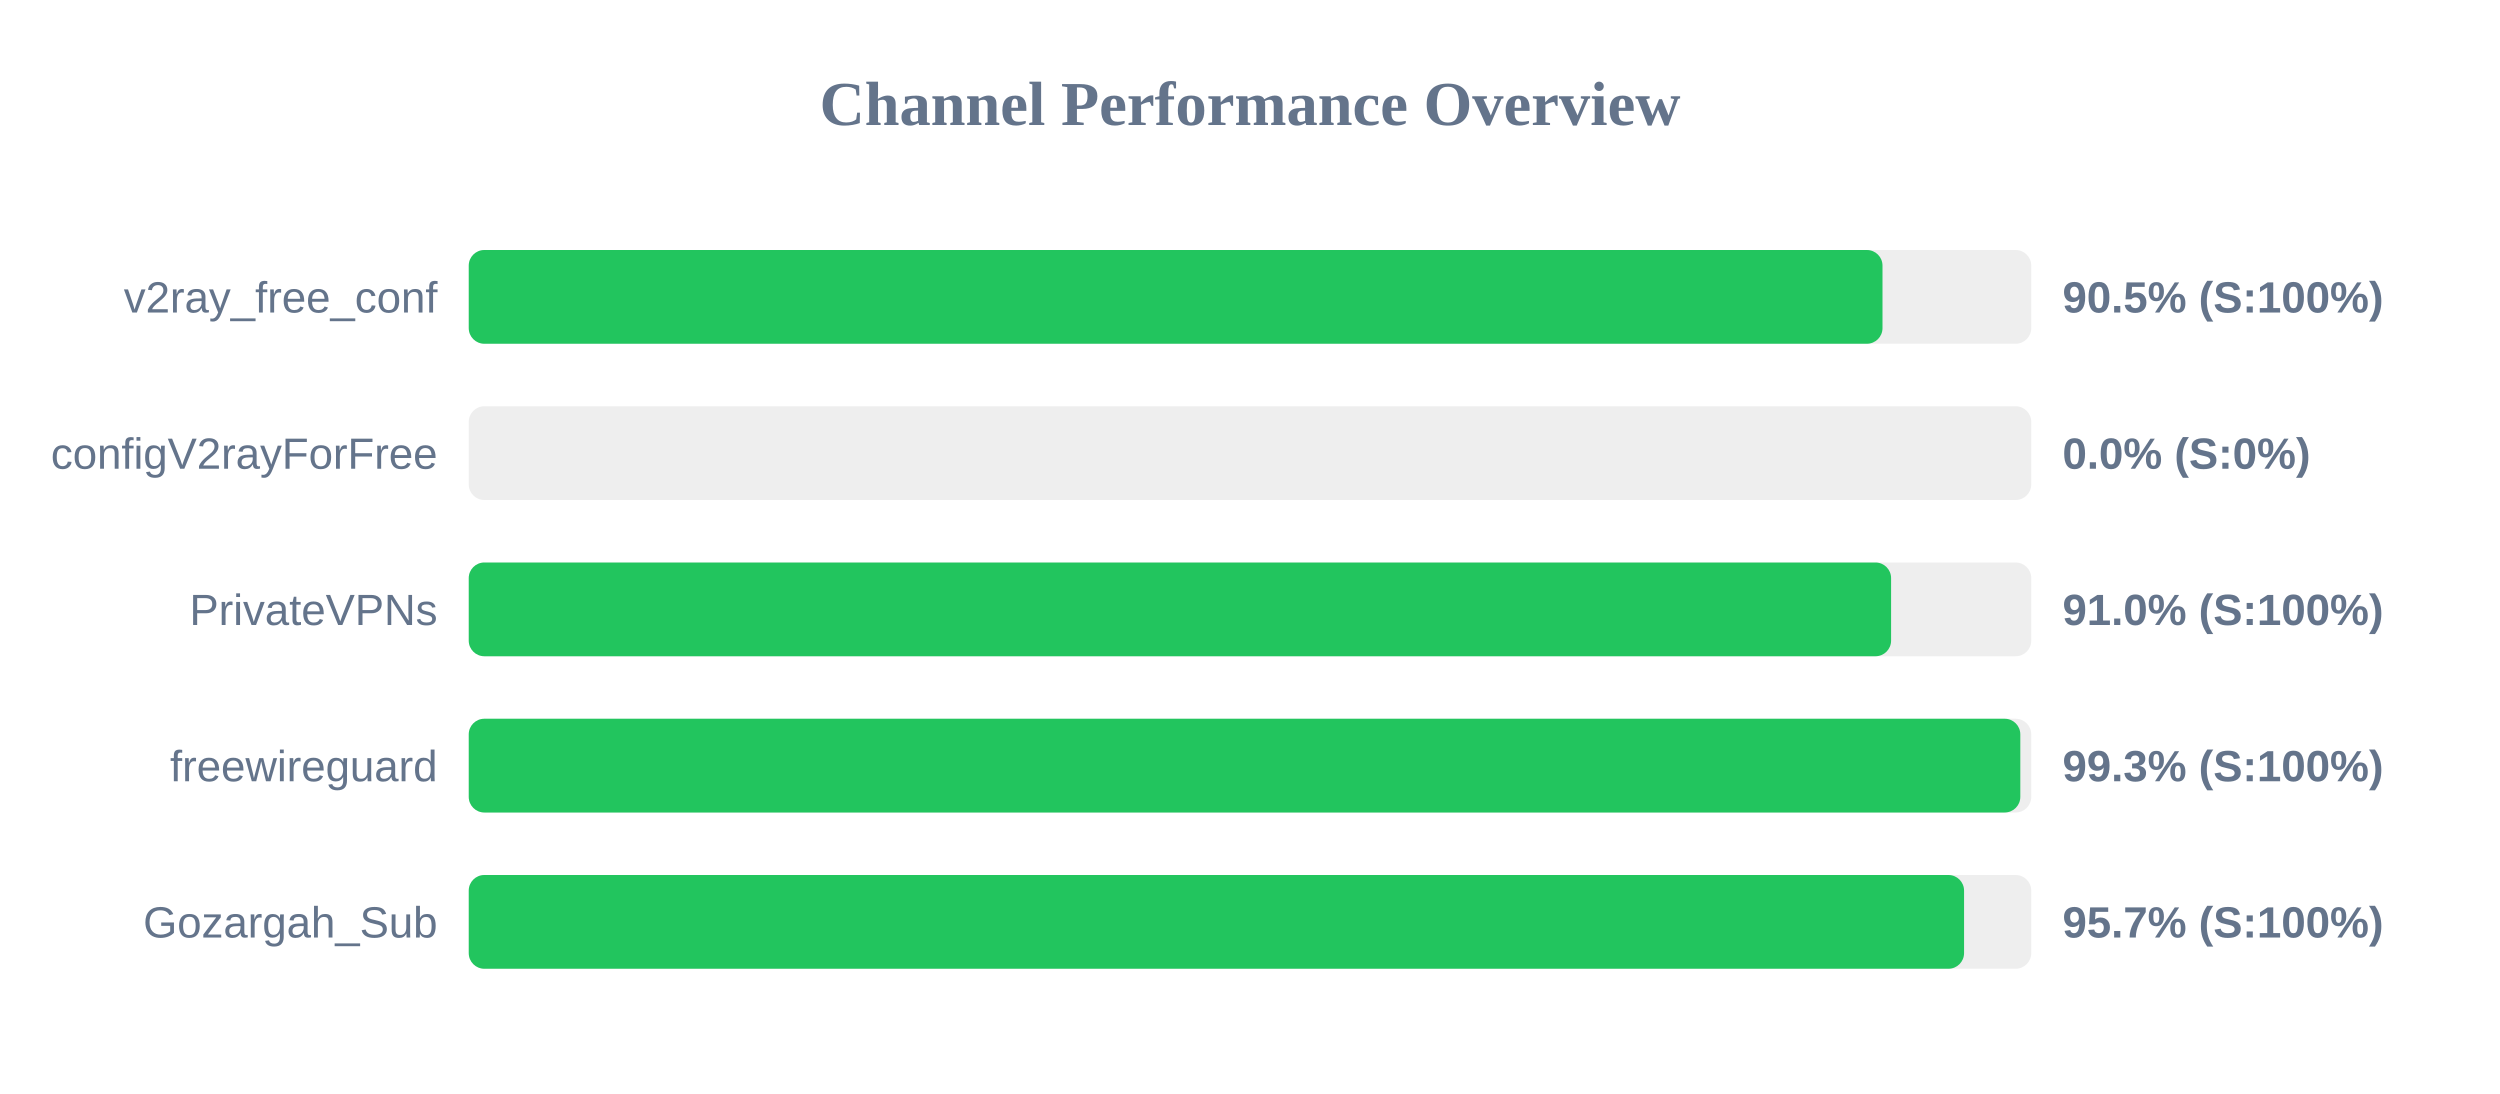
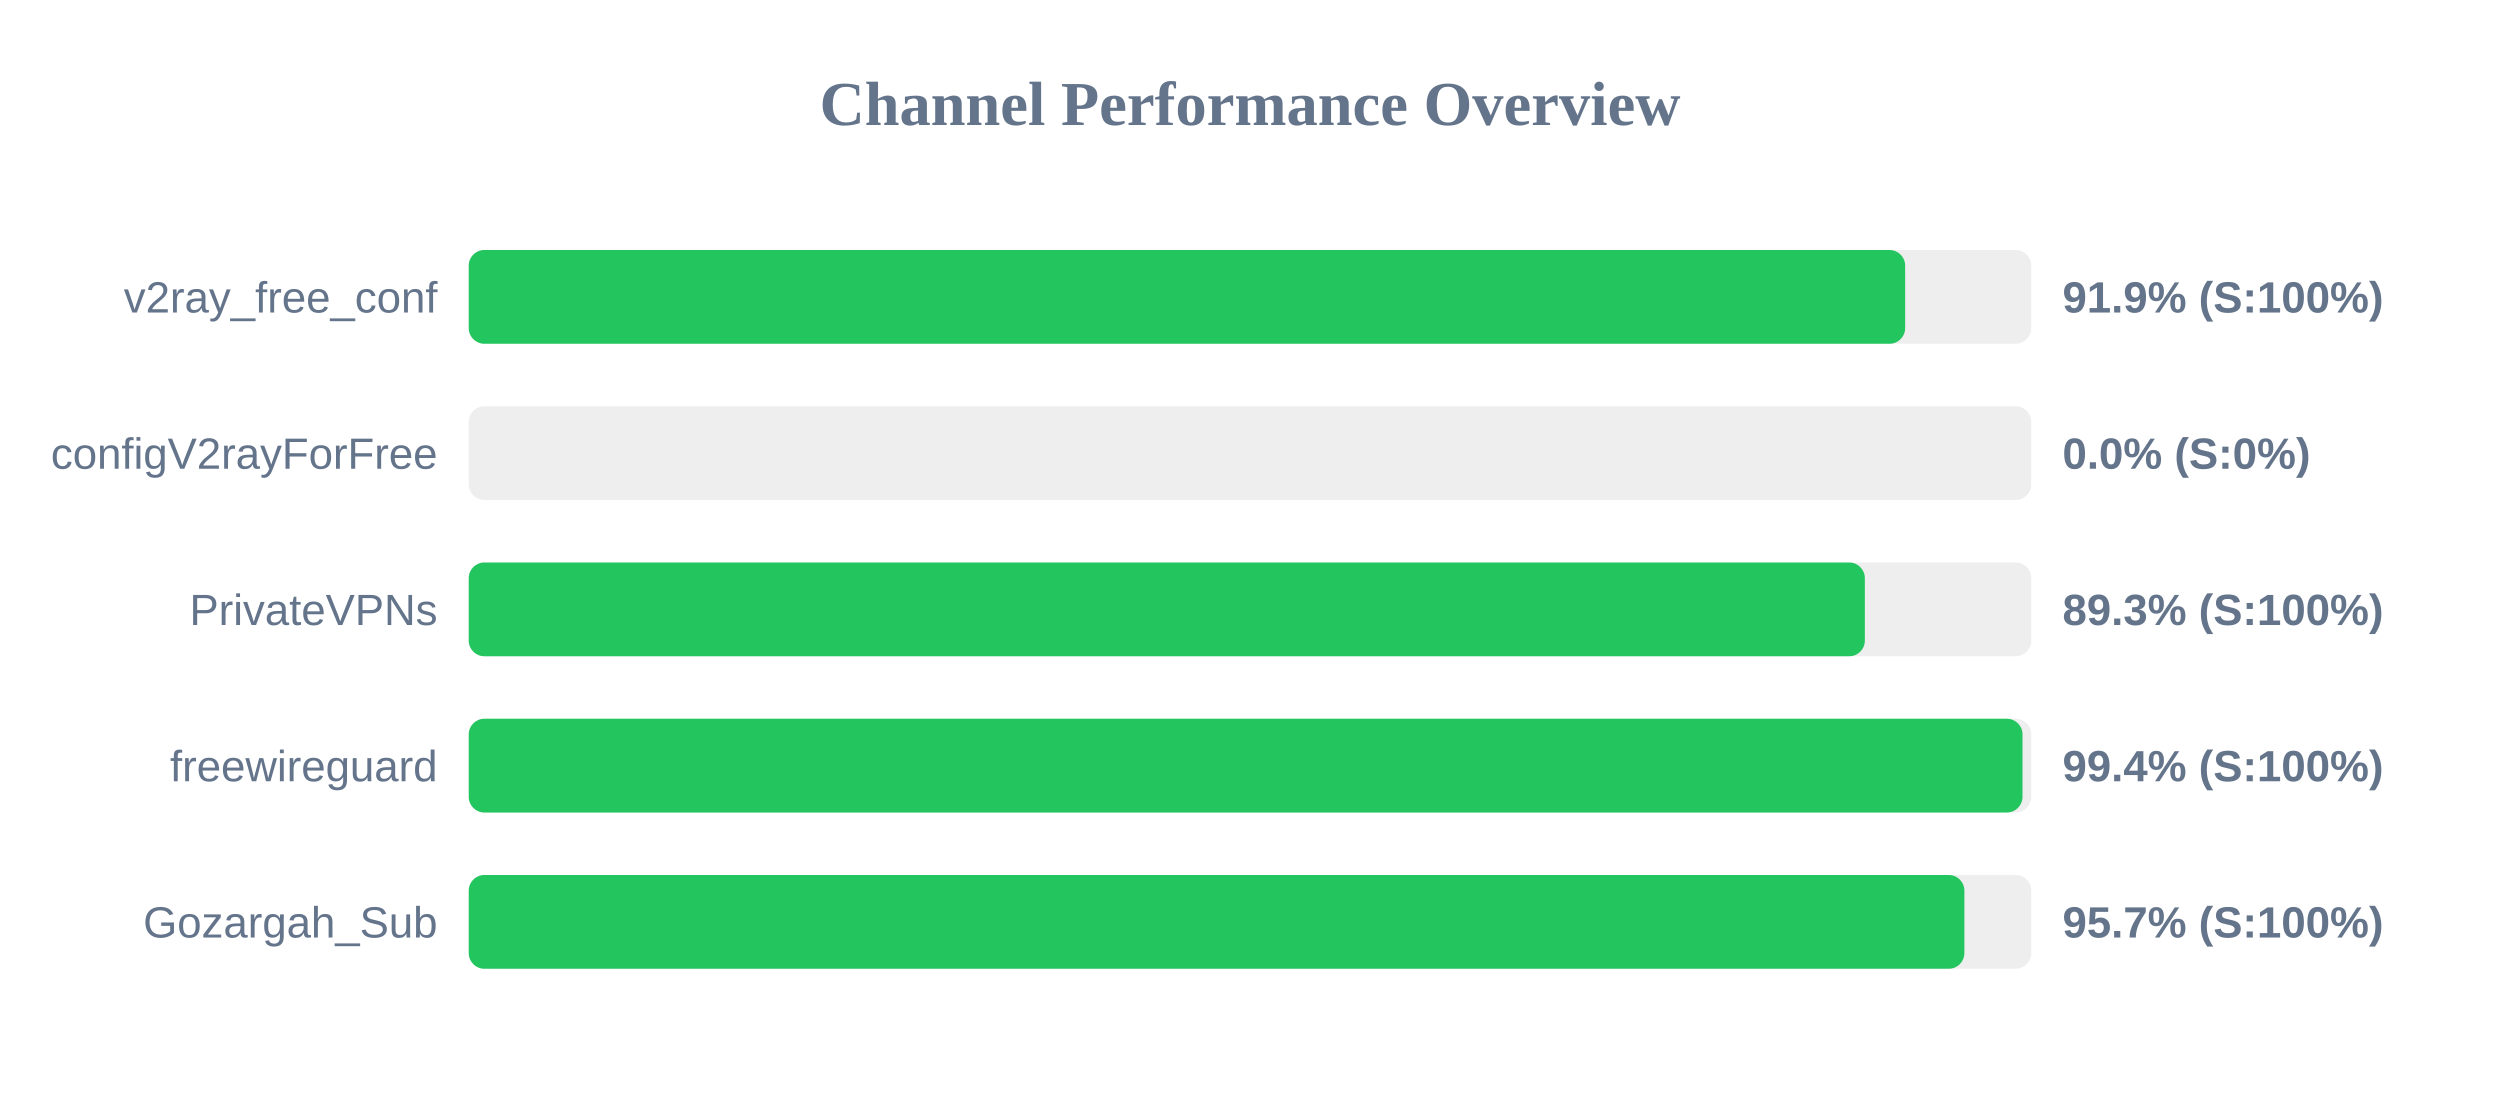
<svg xmlns="http://www.w3.org/2000/svg" width="800" height="350" version="1.1">
  <style>
        .row { font: 14px Arial; fill: #64748b; }
        .score { font: bold 14px Arial; fill: #64748b; }
    </style>
  <text x="400" y="40" text-anchor="middle" font-size="20px" font-weight="bold" fill="#64748b">Channel Performance Overview</text>
  <rect x="150" y="80" width="500" height="30" fill="#eee" rx="5" />
-   <rect x="150" y="80" width="452.4" height="30" fill="#22c55e" rx="5" />
+   <rect x="150" y="80" width="459.65" height="30" fill="#22c55e" rx="5" />
  <text x="140" y="100" text-anchor="end" class="row">v2ray_free_conf</text>
-   <text x="660" y="100" text-anchor="start" class="score">90.5% (S:100%)</text>
+   <text x="660" y="100" text-anchor="start" class="score">91.9% (S:100%)</text>
  <rect x="150" y="130" width="500" height="30" fill="#eee" rx="5" />
  <rect x="150" y="130" width="0.0" height="30" fill="#ef4444" rx="5" />
  <text x="140" y="150" text-anchor="end" class="row">configV2rayForFree</text>
  <text x="660" y="150" text-anchor="start" class="score">0.0% (S:0%)</text>
  <rect x="150" y="180" width="500" height="30" fill="#eee" rx="5" />
-   <rect x="150" y="180" width="455.15" height="30" fill="#22c55e" rx="5" />
+   <rect x="150" y="180" width="446.75" height="30" fill="#22c55e" rx="5" />
  <text x="140" y="200" text-anchor="end" class="row">PrivateVPNs</text>
-   <text x="660" y="200" text-anchor="start" class="score">91.0% (S:100%)</text>
+   <text x="660" y="200" text-anchor="start" class="score">89.3% (S:100%)</text>
  <rect x="150" y="230" width="500" height="30" fill="#eee" rx="5" />
-   <rect x="150" y="230" width="496.5" height="30" fill="#22c55e" rx="5" />
+   <rect x="150" y="230" width="497.2" height="30" fill="#22c55e" rx="5" />
  <text x="140" y="250" text-anchor="end" class="row">freewireguard</text>
-   <text x="660" y="250" text-anchor="start" class="score">99.3% (S:100%)</text>
+   <text x="660" y="250" text-anchor="start" class="score">99.4% (S:100%)</text>
  <rect x="150" y="280" width="500" height="30" fill="#eee" rx="5" />
-   <rect x="150" y="280" width="478.5" height="30" fill="#22c55e" rx="5" />
+   <rect x="150" y="280" width="478.6" height="30" fill="#22c55e" rx="5" />
  <text x="140" y="300" text-anchor="end" class="row">Gozargah_Sub</text>
  <text x="660" y="300" text-anchor="start" class="score">95.7% (S:100%)</text>
</svg>
